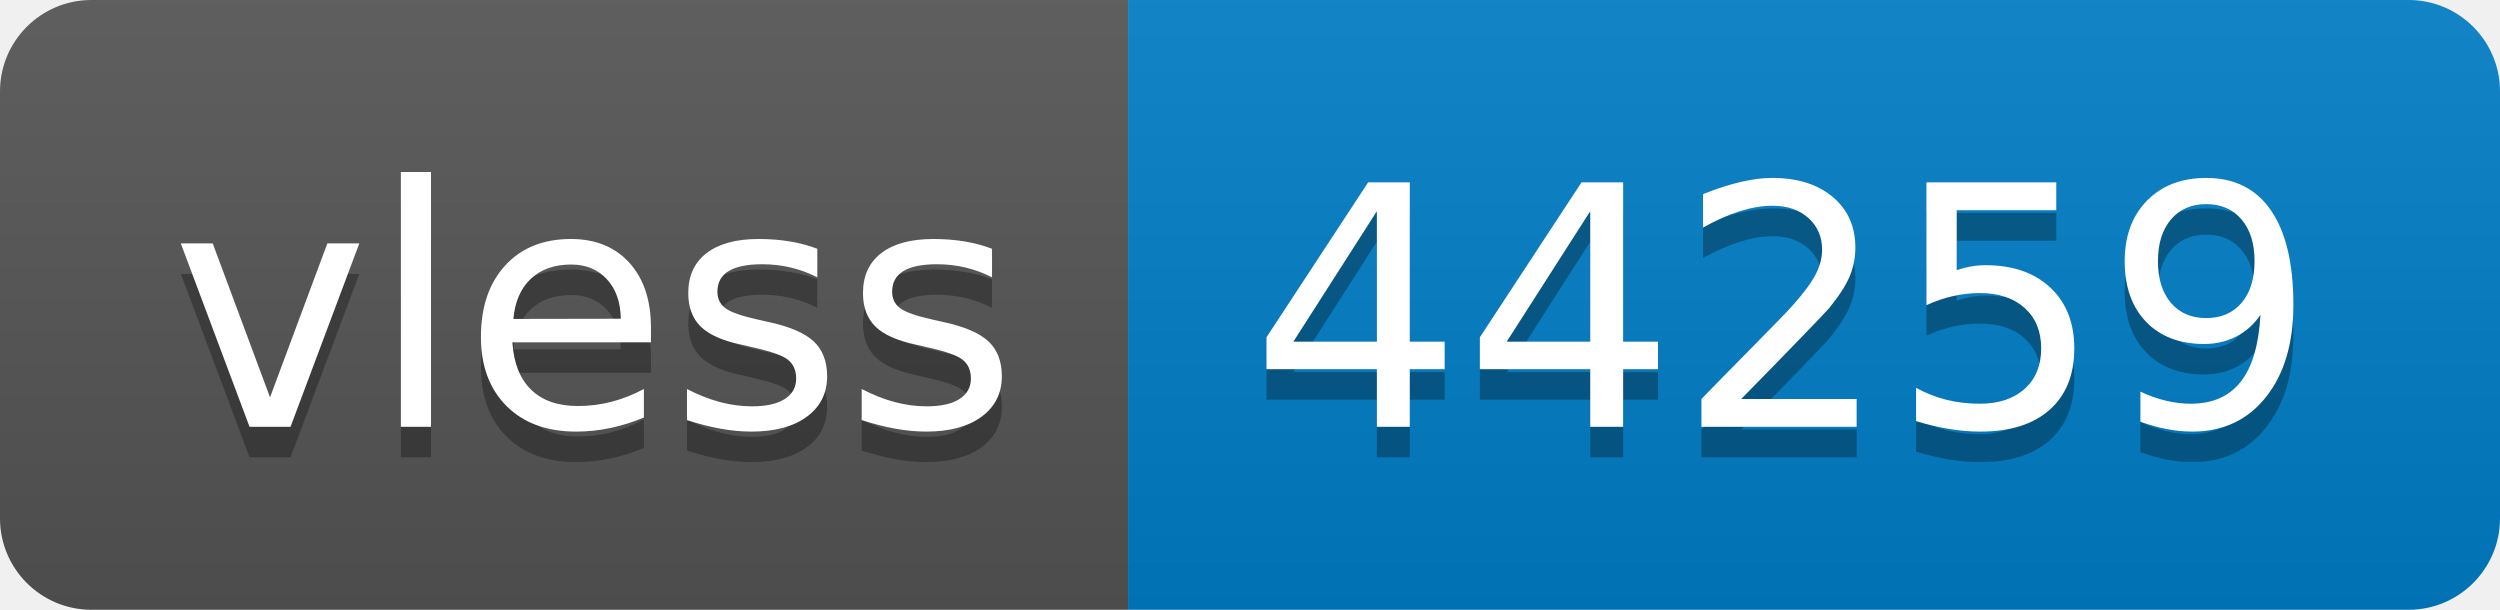
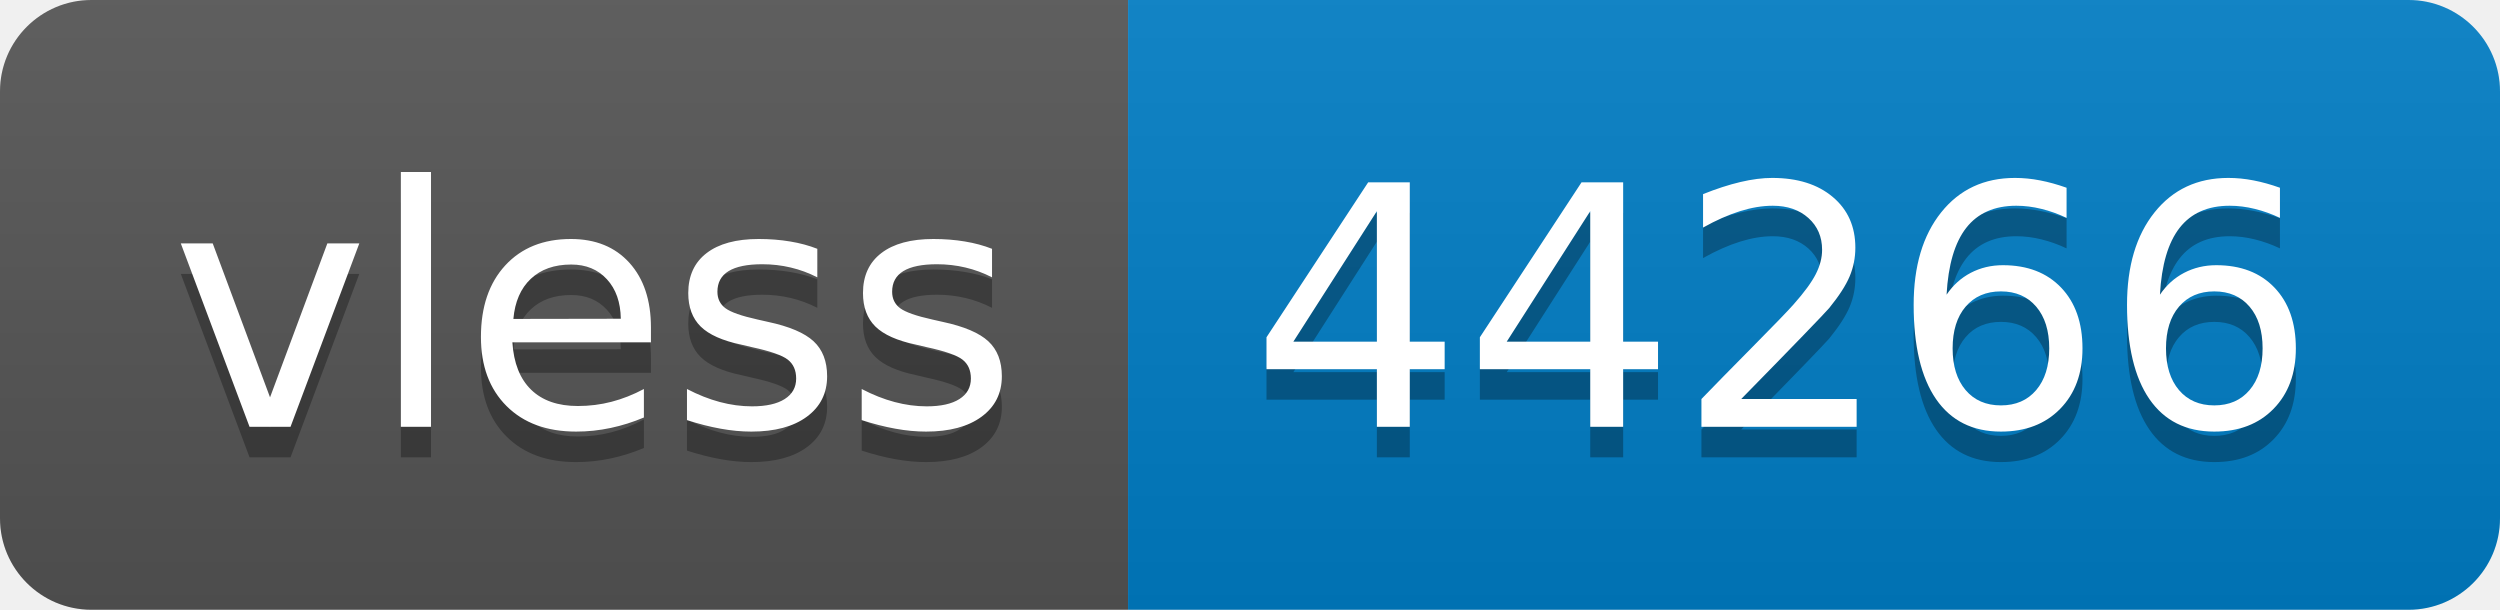
- <svg xmlns="http://www.w3.org/2000/svg" width="82" height="20" role="img" aria-label="vless: 44259">
+ <svg xmlns="http://www.w3.org/2000/svg" width="82" height="20" role="img" aria-label="vless: 44266">
  <linearGradient id="s" x2="0" y2="100%">
    <stop offset="0" stop-color="#bbb" stop-opacity=".1" />
    <stop offset="1" stop-opacity=".1" />
  </linearGradient>
  <clipPath id="r">
    <rect width="82" height="20" rx="3" fill="#fff" />
  </clipPath>
  <g clip-path="url(#r)">
    <rect width="37" height="20" fill="#555" />
    <rect x="37" width="45" height="20" fill="#007ec6" />
    <rect width="82" height="20" fill="url(#s)" />
  </g>
  <g fill="#fff" text-anchor="middle" font-family="Verdana,Geneva,DejaVu Sans,sans-serif" text-rendering="geometricPrecision" font-size="110">
    <text aria-hidden="true" x="195" y="150" fill="#010101" fill-opacity=".3" transform="scale(.1)" textLength="270">vless</text>
    <text x="195" y="140" transform="scale(.1)" fill="#fff" textLength="270">vless</text>
-     <text aria-hidden="true" x="585" y="150" fill="#010101" fill-opacity=".3" transform="scale(.1)" textLength="350">44259</text>
-     <text x="585" y="140" transform="scale(.1)" fill="#fff" textLength="350">44259</text>
+     <text aria-hidden="true" x="585" y="150" fill="#010101" fill-opacity=".3" transform="scale(.1)" textLength="350">44266</text>
+     <text x="585" y="140" transform="scale(.1)" fill="#fff" textLength="350">44266</text>
  </g>
</svg>
